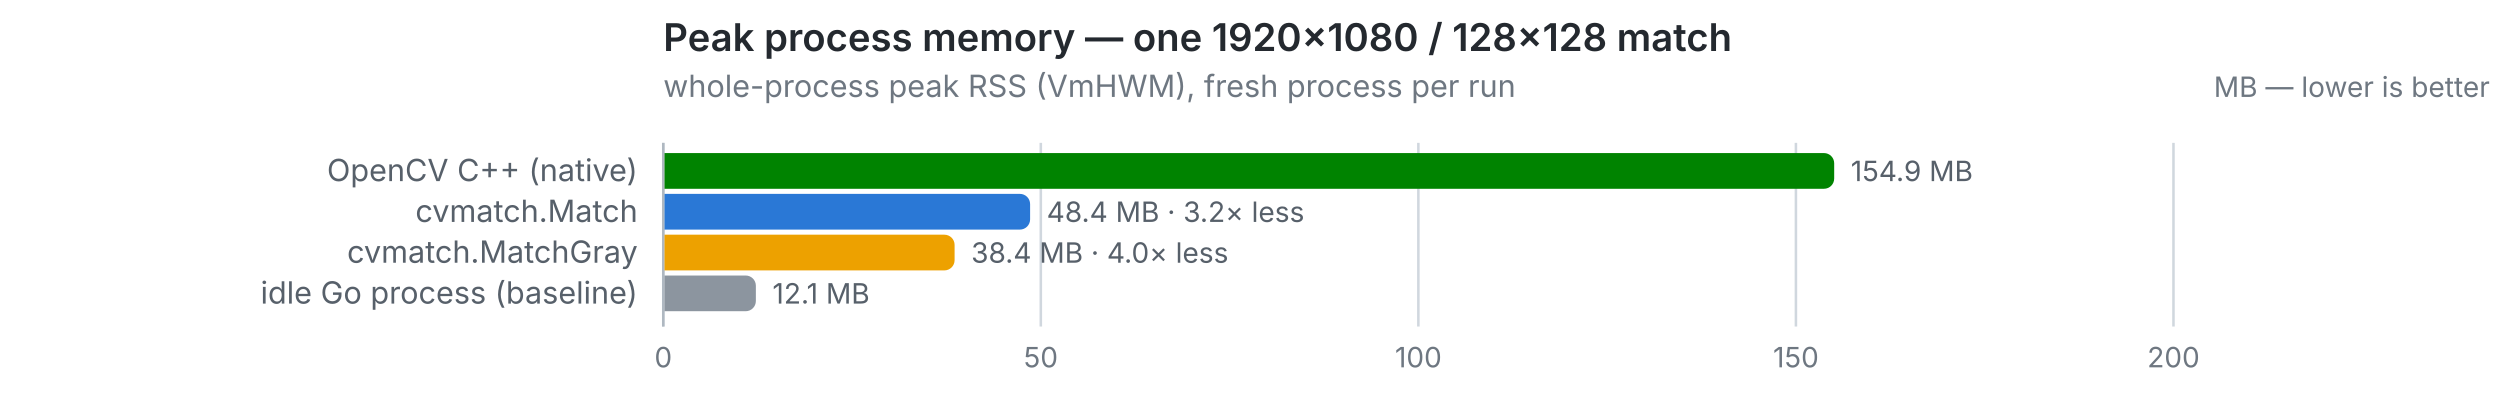
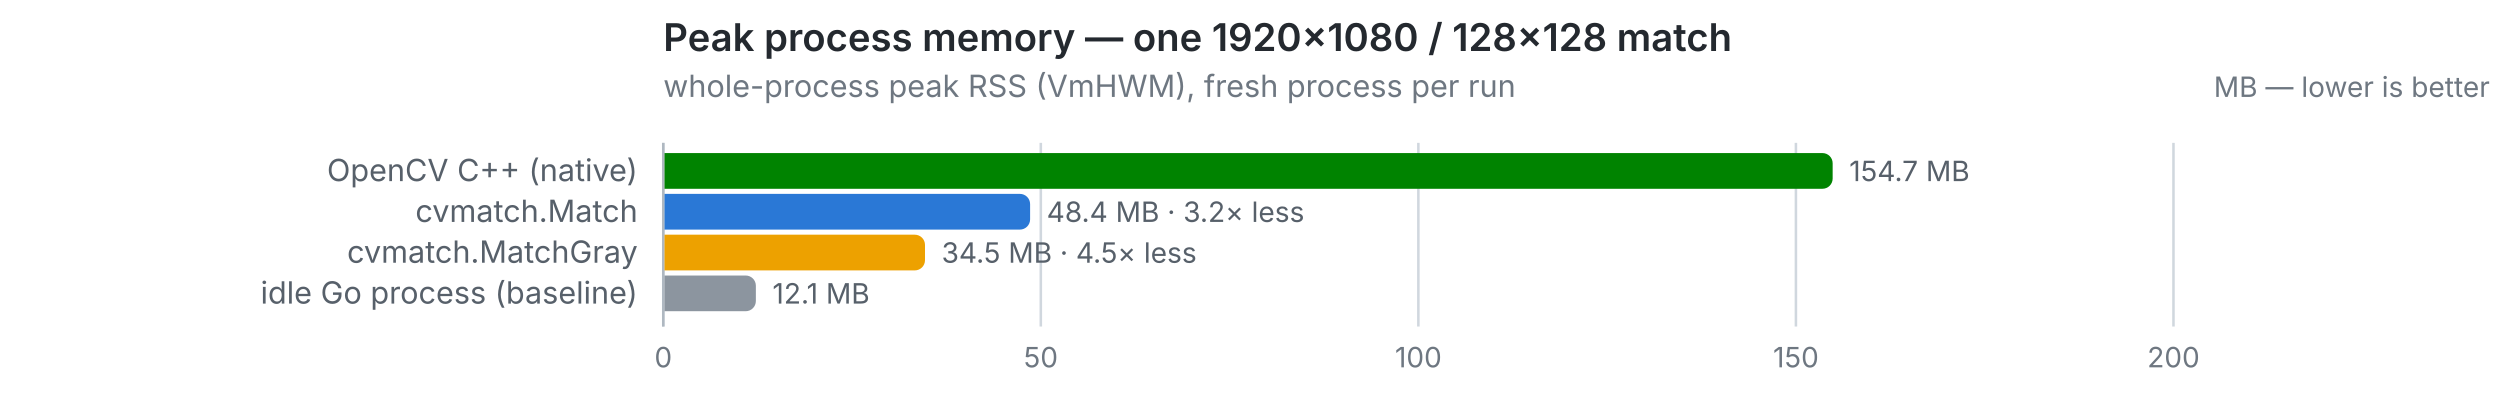
<svg xmlns="http://www.w3.org/2000/svg" width="980" height="158" viewBox="0 0 980 158" role="img">
  <text x="260" y="20" font-size="15" font-weight="600" fill="#24292f" font-family="system-ui,-apple-system,Segoe UI,sans-serif">Peak process memory — one 1920×1080 / 128×128 match</text>
  <text x="260" y="38" font-size="12" fill="#6e7781" font-family="system-ui,-apple-system,Segoe UI,sans-serif">whole-process peak RSS (VmHWM), fresh process per run</text>
  <text x="976" y="38" font-size="11" text-anchor="end" fill="#6e7781" font-family="system-ui,-apple-system,Segoe UI,sans-serif">MB — lower is better</text>
  <line x1="260.0" y1="56" x2="260.0" y2="128" stroke="#d0d7de" stroke-width="1" />
  <text x="260.0" y="144" font-size="11" text-anchor="middle" fill="#6e7781" font-family="system-ui,-apple-system,Segoe UI,sans-serif" style="font-variant-numeric:tabular-nums">0</text>
  <line x1="408.0" y1="56" x2="408.0" y2="128" stroke="#d0d7de" stroke-width="1" />
  <text x="408.0" y="144" font-size="11" text-anchor="middle" fill="#6e7781" font-family="system-ui,-apple-system,Segoe UI,sans-serif" style="font-variant-numeric:tabular-nums">50</text>
  <line x1="556.0" y1="56" x2="556.0" y2="128" stroke="#d0d7de" stroke-width="1" />
  <text x="556.0" y="144" font-size="11" text-anchor="middle" fill="#6e7781" font-family="system-ui,-apple-system,Segoe UI,sans-serif" style="font-variant-numeric:tabular-nums">100</text>
  <line x1="704.0" y1="56" x2="704.0" y2="128" stroke="#d0d7de" stroke-width="1" />
  <text x="704.0" y="144" font-size="11" text-anchor="middle" fill="#6e7781" font-family="system-ui,-apple-system,Segoe UI,sans-serif" style="font-variant-numeric:tabular-nums">150</text>
  <line x1="852.0" y1="56" x2="852.0" y2="128" stroke="#d0d7de" stroke-width="1" />
  <text x="852.0" y="144" font-size="11" text-anchor="middle" fill="#6e7781" font-family="system-ui,-apple-system,Segoe UI,sans-serif" style="font-variant-numeric:tabular-nums">200</text>
  <line x1="260" y1="56" x2="260" y2="128" stroke="#afb8c1" stroke-width="1" />
  <text x="250" y="71" font-size="12" text-anchor="end" fill="#57606a" font-family="system-ui,-apple-system,Segoe UI,sans-serif">OpenCV C++ (native)</text>
-   <path d="M260.5,60 h454.5 a4,4 0 0 1 4,4 v6 a4,4 0 0 1 -4,4 h-454.5 z" fill="#008300" />
-   <text x="725.5" y="71" font-size="11" fill="#57606a" font-family="system-ui,-apple-system,Segoe UI,sans-serif" style="font-variant-numeric:tabular-nums">154.9 MB</text>
+   <path d="M260.5,60 h453.9 a4,4 0 0 1 4,4 v6 a4,4 0 0 1 -4,4 h-453.9 z" fill="#008300" />
+   <text x="724.9" y="71" font-size="11" fill="#57606a" font-family="system-ui,-apple-system,Segoe UI,sans-serif" style="font-variant-numeric:tabular-nums">154.7 MB</text>
  <text x="250" y="87" font-size="12" text-anchor="end" fill="#57606a" font-family="system-ui,-apple-system,Segoe UI,sans-serif">cvmatch.Match</text>
  <path d="M260.5,76 h139.3 a4,4 0 0 1 4,4 v6 a4,4 0 0 1 -4,4 h-139.3 z" fill="#2a78d6" />
  <text x="410.3" y="87" font-size="11" fill="#57606a" font-family="system-ui,-apple-system,Segoe UI,sans-serif" style="font-variant-numeric:tabular-nums">48.4 MB · 3.2× less</text>
  <text x="250" y="103" font-size="12" text-anchor="end" fill="#57606a" font-family="system-ui,-apple-system,Segoe UI,sans-serif">cvmatch.MatchGray</text>
-   <path d="M260.5,92 h109.7 a4,4 0 0 1 4,4 v6 a4,4 0 0 1 -4,4 h-109.7 z" fill="#eda100" />
-   <text x="380.7" y="103" font-size="11" fill="#57606a" font-family="system-ui,-apple-system,Segoe UI,sans-serif" style="font-variant-numeric:tabular-nums">38.4 MB · 4.0× less</text>
+   <path d="M260.5,92 h98.1 a4,4 0 0 1 4,4 v6 a4,4 0 0 1 -4,4 h-98.1 z" fill="#eda100" />
+   <text x="369.1" y="103" font-size="11" fill="#57606a" font-family="system-ui,-apple-system,Segoe UI,sans-serif" style="font-variant-numeric:tabular-nums">34.5 MB · 4.5× less</text>
  <text x="250" y="119" font-size="12" text-anchor="end" fill="#57606a" font-family="system-ui,-apple-system,Segoe UI,sans-serif">idle Go process (baseline)</text>
  <path d="M260.5,108 h31.8 a4,4 0 0 1 4,4 v6 a4,4 0 0 1 -4,4 h-31.8 z" fill="#8c959f" />
  <text x="302.8" y="119" font-size="11" fill="#57606a" font-family="system-ui,-apple-system,Segoe UI,sans-serif" style="font-variant-numeric:tabular-nums">12.1 MB</text>
</svg>
